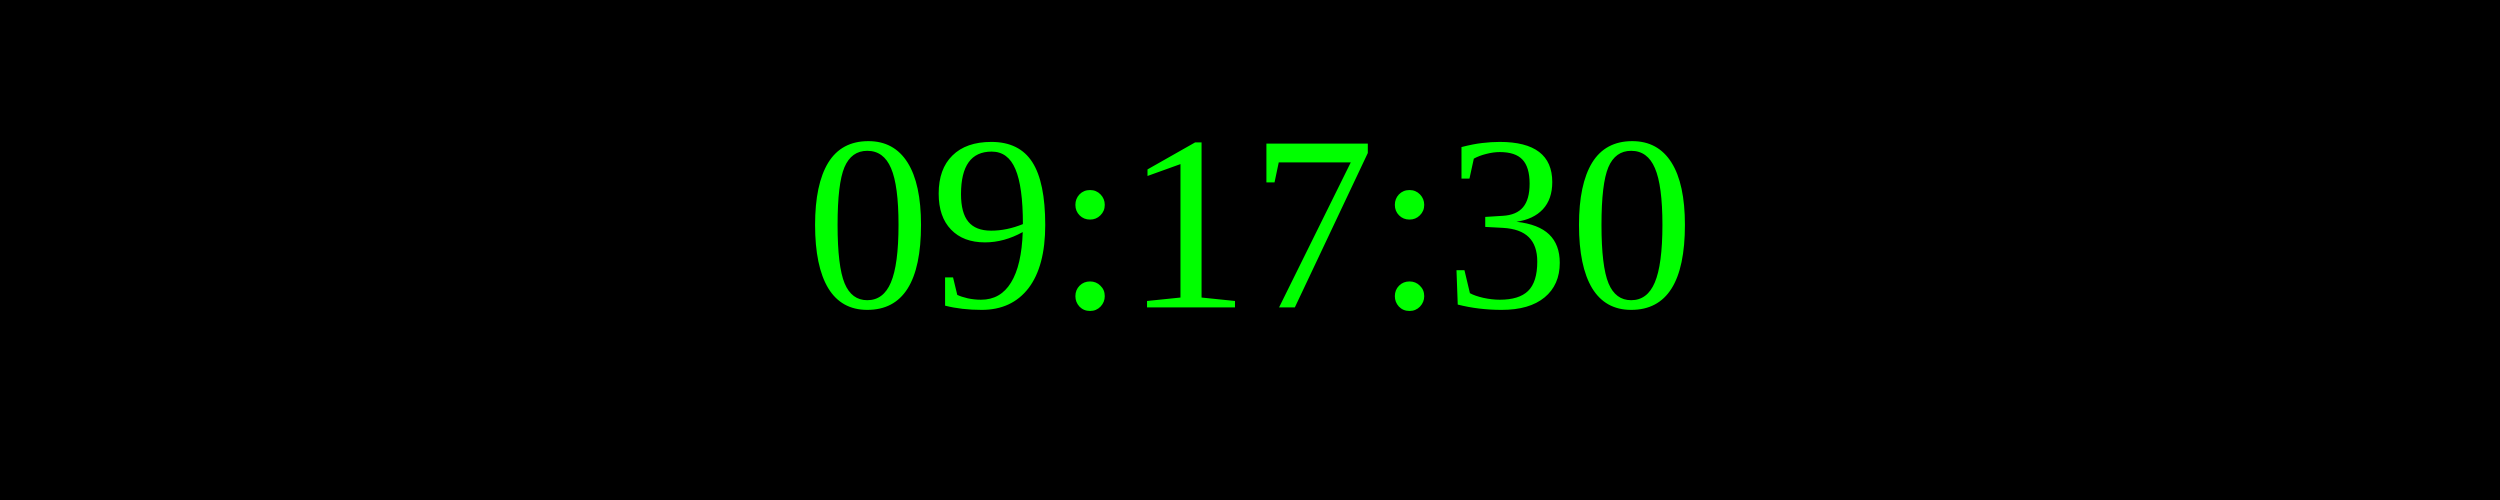
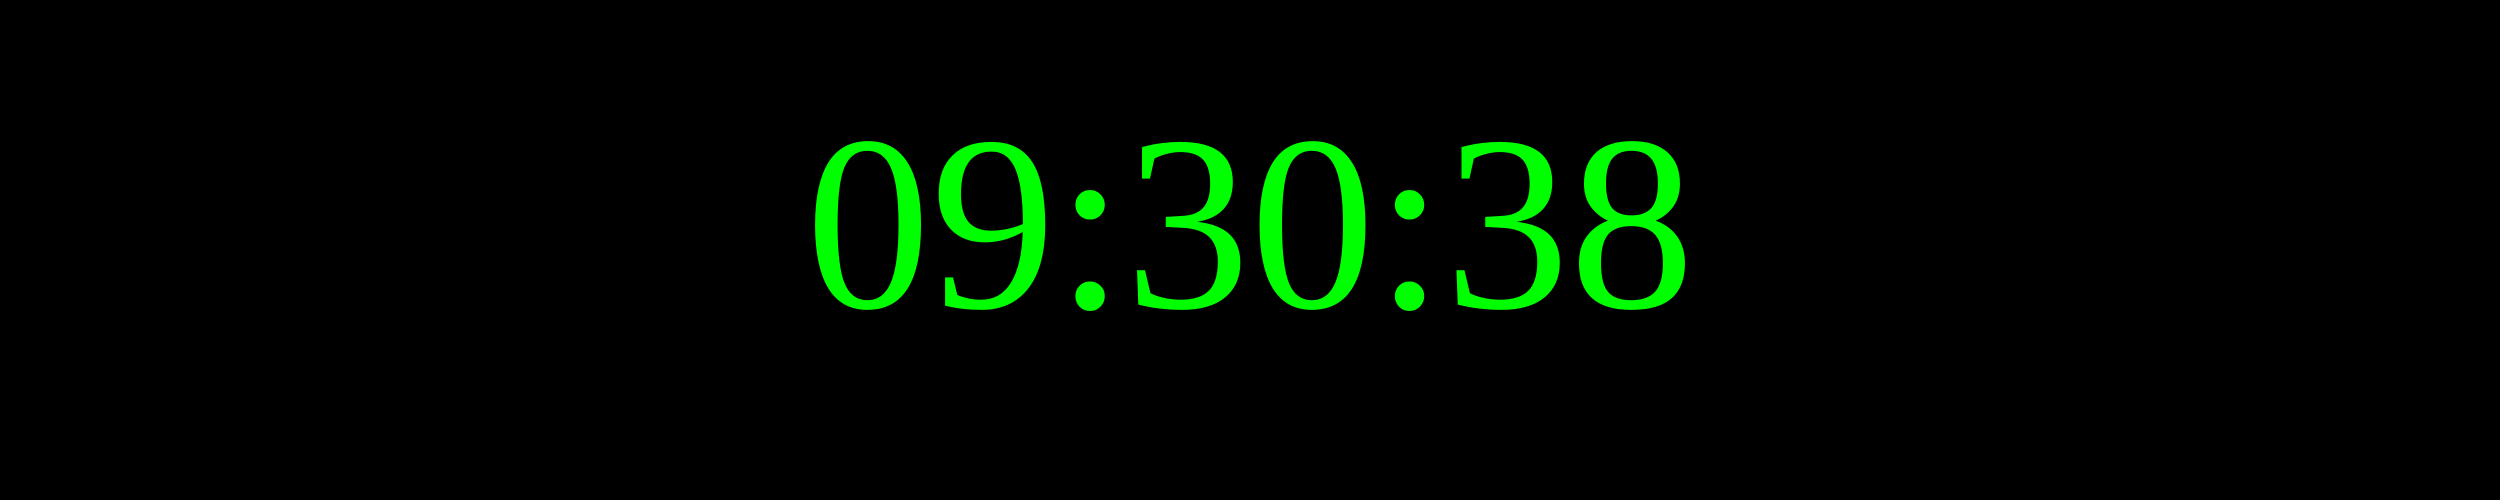
<svg xmlns="http://www.w3.org/2000/svg" width="250" height="50">
  <rect width="100%" height="100%" fill="black" />
  <text x="50%" y="50%" font-size="25" fill="lime" text-anchor="middle" dominant-baseline="middle">
- 09:17:30
+ 09:30:38
</text>
</svg>
